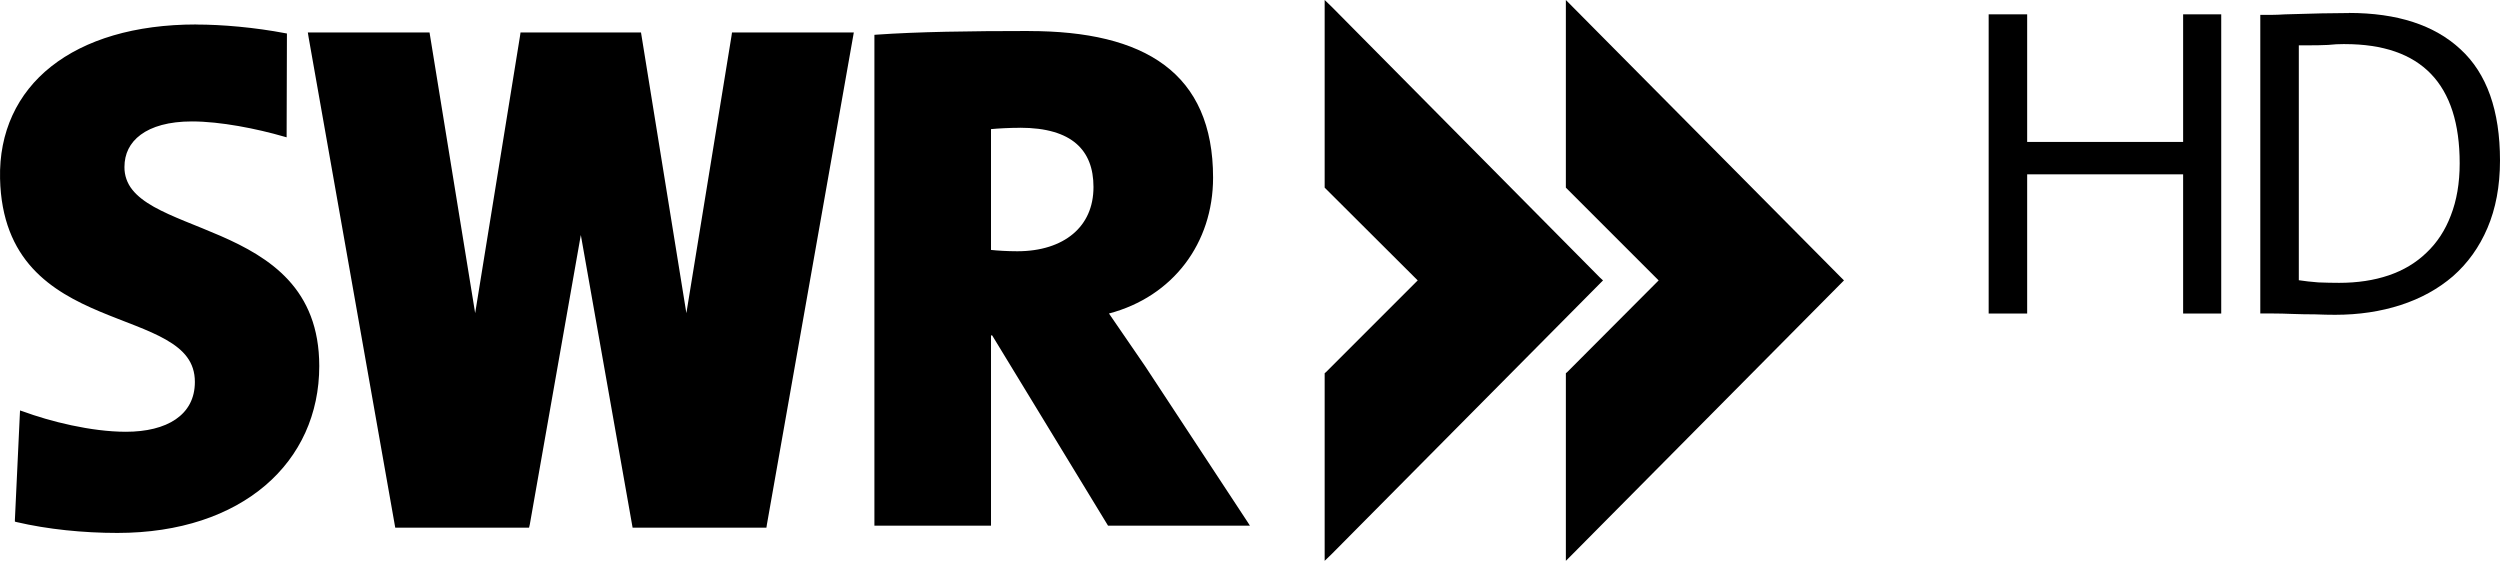
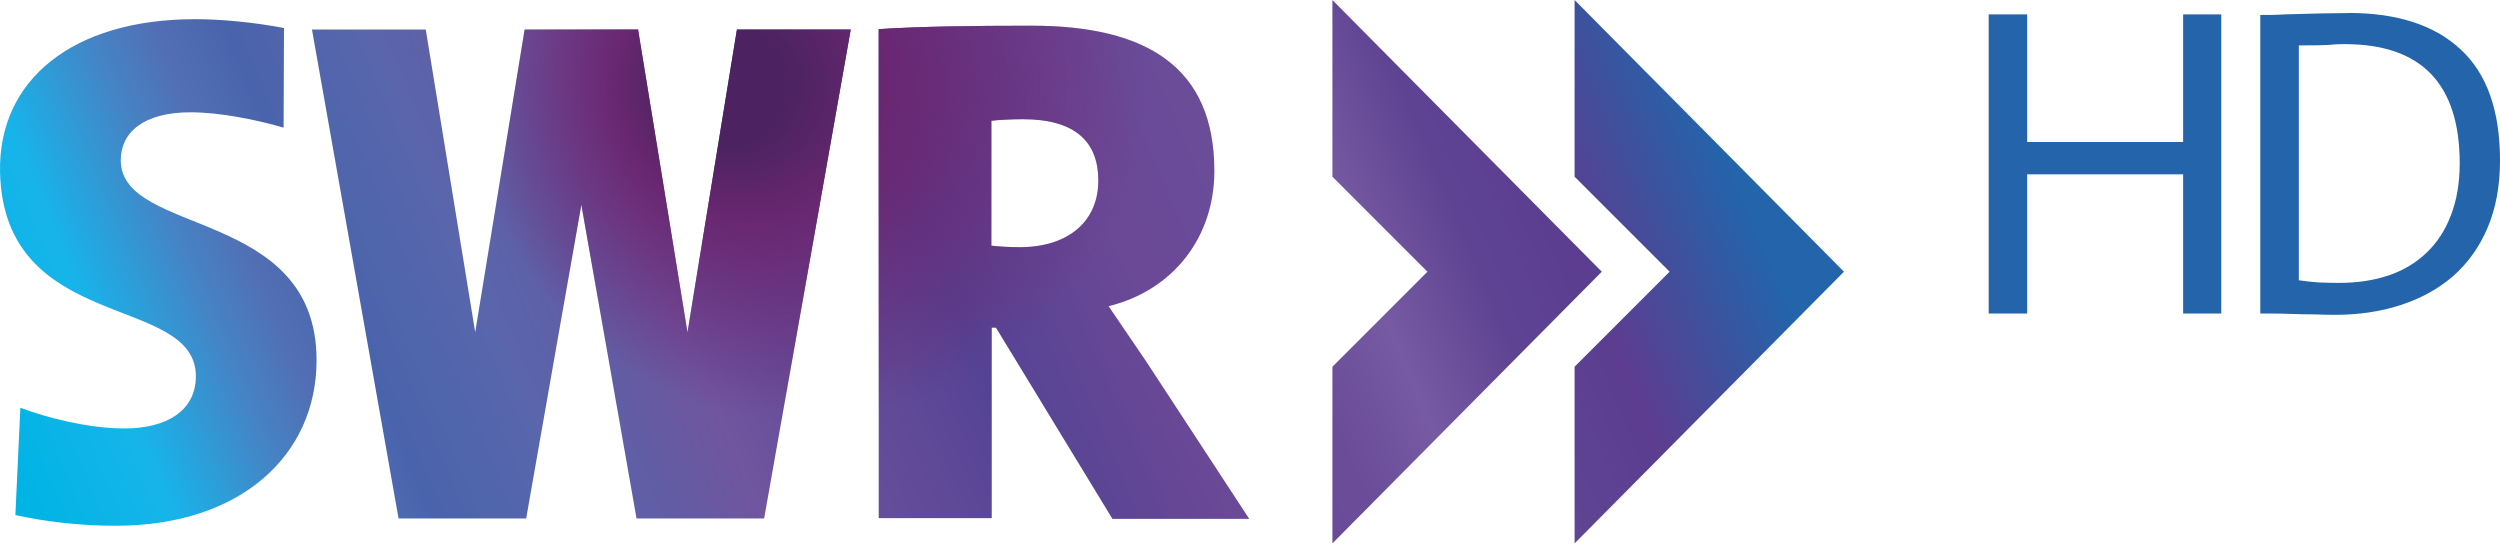
- <svg xmlns="http://www.w3.org/2000/svg" height="112.167" width="500">
-   <path d="M205.758 6.2c-11.73 0-22.25.155-30.495.735l-.382.03v98.162h23.32V67.084h.235l23.173 38.053h28.378l-.412-.647L229 73.2l-7.205-10.498c12.82-3.386 20.82-14.083 20.82-27.172 0-10.417-3.395-17.8-9.734-22.526S217.323 6.21 205.767 6.21zm-1.735 19.35c5.233 0 8.9 1.156 11.234 3.176s3.44 4.937 3.44 8.675c0 4.005-1.46 7.17-4.088 9.38s-6.433 3.47-11.145 3.47c-2.02 0-4.072-.134-5.264-.265V25.824c1.342-.133 3.652-.265 5.823-.265zM39.237 4.894c-12.283 0-22.193 3.026-28.995 8.4S-.203 26.447.01 35.712c.186 8.16 2.746 13.835 6.5 17.94s8.65 6.637 13.498 8.675 9.668 3.584 13.203 5.617 5.764 4.45 5.764 8.44c0 3.345-1.402 5.804-3.823 7.47s-5.897 2.5-9.97 2.5c-6.98 0-15.2-2.082-20.644-4.088l-.53-.176-.03.56-1 21.32v.353l.323.088c6.233 1.456 13.373 2.176 20.174 2.176 12.5 0 22.605-3.55 29.584-9.5s10.793-14.3 10.793-23.878c0-7.7-2.458-13.157-6.175-17.203s-8.663-6.685-13.556-8.822-9.75-3.8-13.35-5.823c-1.8-1.017-3.276-2.12-4.293-3.4a7.08 7.08 0 0 1-1.588-4.558c0-2.63 1.06-4.845 3.264-6.47s5.584-2.647 10.234-2.647c5.7 0 12.964 1.45 18.408 3.03l.53.147v-.53l.06-20.232-.323-.058c-6.08-1.156-12.602-1.735-17.82-1.735zm22.33 1.6l.154.974L79.05 105.54h26.76l.154-.666 10.202-57.878 10.355 58.544h26.76l.103-.666 17.378-98.38H146.4l-.103.718-9.023 55.417L128.2 6.494h-24.095l-.103.718-8.97 55.417-9.125-56.135h-24.35zM264.932 0v37.526l.256.256 18.353 18.3-18.353 18.353-.256.205v37.526l1.435-1.384 54.237-54.7-.615-.564-53.622-54.135-1.435-1.384zm48.24 0v37.526l18.557 18.557-18.3 18.353-.256.205v37.526l1.384-1.384 54.238-54.7-.564-.564L313.173.001z" fill-rule="evenodd" />
-   <path d="M444.245 62.7h-7.62V34.864h-31.192V62.7h-7.7V2.872h7.7v25.52h31.192V2.872h7.62V62.7m25.528-60.092c-2.954 0-7.204.086-12.758.262-1.004.06-1.913.105-2.74.105h-2.216v59.722h2.478a99.95 99.95 0 0 1 3.805.087 136.38 136.38 0 0 0 4.695.088c1.477.06 2.815.087 3.996.087 4.726 0 9.1-.655 13.107-1.955s7.5-3.22 10.454-5.76c2.954-2.6 5.257-5.8 6.9-9.65S500 37.25 500 32.1c0-9.984-2.63-17.4-7.888-22.234-5.2-4.844-12.65-7.277-22.34-7.277zm-.803 6.213c15.3 0 22.967 7.948 22.967 23.84 0 3.958-.6 7.44-1.78 10.454-1.123 2.954-2.742 5.426-4.87 7.434-2.068 2-4.586 3.516-7.54 4.52s-6.268 1.5-9.93 1.5c-1.3 0-2.677-.03-4.154-.088-1.477-.118-2.787-.26-3.9-.436V9.073h.977c2.245 0 3.865-.03 4.87-.087 1.063-.12 2.187-.174 3.368-.175z" />
+ <svg xmlns="http://www.w3.org/2000/svg" width="800" height="173.89" version="1.1" viewBox="0 0 800 173.89">
+   <linearGradient id="a" x1="-6.91" x2="513.47" y1="170.74" y2="-49.534" gradientTransform="matrix(1.2262 0 0 1.2262 .013813 .00758)" gradientUnits="userSpaceOnUse">
+     <stop stop-color="#00b4e5" offset="0" />
+     <stop stop-color="#00b4e5" offset=".05" />
+     <stop stop-color="#17b4ea" offset=".11" />
+     <stop stop-color="#4485c6" offset=".16" />
+     <stop stop-color="#526fb5" offset=".189" />
+     <stop stop-color="#4964ac" offset=".22" />
+     <stop stop-color="#5966ac" offset=".28" />
+     <stop stop-color="#625ca4" offset=".325" />
+     <stop stop-color="#70559f" offset=".36" />
+     <stop stop-color="#674f9b" offset=".395" />
+     <stop stop-color="#604a98" offset=".44" />
+     <stop stop-color="#544394" offset=".48" />
+     <stop stop-color="#654796" offset=".54" />
+     <stop stop-color="#6b4997" offset=".565" />
+     <stop stop-color="#6a4997" offset=".58" />
+     <stop stop-color="#694b99" offset=".595" />
+     <stop stop-color="#6a4c99" offset=".62" />
+     <stop stop-color="#765aa2" offset=".661" />
+     <stop stop-color="#5e4393" offset=".71" />
+     <stop stop-color="#5c3d90" offset=".755" />
+     <stop stop-color="#2364aa" offset=".835" />
+     <stop stop-color="#2364aa" offset="1" />
+   </linearGradient>
+   <radialGradient id="b" cx="212.79" cy="21.919" r="95.363" fx="186.09" fy="22.436" gradientTransform="matrix(1.2262 0 0 1.2262 .013813 .00758)" gradientUnits="userSpaceOnUse">
+     <stop stop-color="#4c2360" offset="0" />
+     <stop stop-color="#4c2360" offset=".164" />
+     <stop stop-color="#6a2772" offset=".377" />
+     <stop stop-color="#6c2773" stop-opacity="0" offset=".924" />
+   </radialGradient>
+   <path d="m426.37 0.008v56.529l30.411 30.411-30.411 30.409v56.531l86.205-86.94zm77.499 0v56.529l30.409 30.411-30.409 30.409v56.531l86.202-86.94zm247.77 4.143 2e-3 0.031c-4.726 0-11.528 0.138-20.415 0.419-1.606 0.096-3.06 0.168-4.383 0.168h-3.547v95.557h3.966a159.92 159.92 0 0 1 6.088 0.139 218.21 218.21 0 0 0 7.511 0.139c2.363 0.096 4.505 0.141 6.395 0.141 7.562 0 14.559-1.05 20.97-3.13 6.411-2.08 12-5.152 16.726-9.216 4.726-4.16 8.412-9.278 11.041-15.438 2.629-6.16 4.009-13.351 4.009-21.591 0-15.974-4.209-27.841-12.622-35.575-8.32-7.75-20.238-11.644-35.742-11.644zm-115.26 0.453v95.727h12.32v-44.539h49.906v44.539h12.193v-95.727h-12.193v40.832h-49.906v-40.832zm-573.95 1.535c-39.239 0-63.029 19.497-62.415 48.927 1.226 51.869 62.66 38.747 62.66 65.356 0 11.159-9.564 16.679-22.807 16.679-11.404 0-24.646-3.311-33.352-6.622l-1.595 34.334c9.932 2.207 21.213 3.432 32.126 3.432 39.975 0 64.255-22.562 64.255-52.972 0-48.926-62.66-39.606-62.66-64.008 0-8.829 7.234-15.328 22.316-15.328 9.319 0 20.969 2.33 29.798 4.905l0.122-31.882c-9.687-1.839-20.109-2.821-28.448-2.821zm267.68 2.084c-18.884 0-35.804 0.246-48.925 1.104v156.47h36.174v-60.943h1.348l37.278 61.189h43.775l-32.986-50.397c-3.924-5.763-7.846-11.527-12.016-17.658 20.846-5.15 33.843-22.196 33.843-43.287 0-33.231-21.583-46.474-58.492-46.474zm-230.28 1.226 27.712 156.47h40.834l17.656-100.43 17.658 100.43h40.834l27.712-156.47h-36.418l-15.819 96.872-15.819-96.872h-36.296l-15.819 96.872-15.819-96.872zm650.54 4.658-0.012 0.017c24.48 0 36.748 12.715 36.748 38.142 0 6.333-0.962 11.904-2.85 16.726-1.797 4.726-4.386 8.683-7.791 11.896-3.309 3.2-7.337 5.624-12.063 7.23-4.726 1.606-10.029 2.402-15.888 2.402-2.08 0-4.283-0.049-6.646-0.141-2.363-0.189-4.46-0.415-6.241-0.697v-75.157h1.564c3.592 0 6.183-0.048 7.791-0.139 1.701-0.192 3.499-0.279 5.389-0.28zm-423.07 24.036c16.922 0 24.156 7.357 24.156 19.62 0 13.243-9.81 21.337-25.138 21.337-3.433 0-7.235-0.246-9.075-0.491v-39.975c2.085-0.245 6.255-0.491 10.056-0.491z" fill="url(#a)" stroke-width="1.226" />
+   <path d="m512.57 86.946-86.204 86.939v-56.529l30.41-30.41-30.41-30.41v-56.529zm-276.76-77.498-15.818 96.872-15.818-96.872h-36.296l-15.818 96.872-15.818-96.872h-36.419l27.713 156.47h40.833l17.658-100.43 17.658 100.43h40.833l27.713-156.47zm130.96 106.19c-3.924-5.763-7.848-11.527-12.017-17.658 20.846-5.15 33.844-22.195 33.844-43.286 0-33.231-21.582-46.474-58.491-46.474-18.884 0-35.806 0.245-48.926 1.104v156.47h36.174v-60.943h1.349l37.277 61.189h43.776zm-15.328-57.878c0 13.243-9.81 21.336-25.138 21.336-3.433 0-7.235-0.245-9.074-0.49v-39.975c2.085-0.245 6.254-0.49 10.055-0.49 16.922 0 24.157 7.357 24.157 19.62m-314.4 110.48c39.975 0 64.254-22.563 64.254-52.973 0-48.926-62.66-39.607-62.66-64.009 0-8.829 7.235-15.328 22.317-15.328 9.319 0 20.968 2.33 29.797 4.905l0.123-31.882c-9.687-1.839-20.11-2.82-28.448-2.82-39.239 0-63.028 19.497-62.415 48.926 1.226 51.869 62.66 38.749 62.66 65.358 0 11.159-9.565 16.677-22.808 16.677-11.404 0-24.647-3.311-33.353-6.622l-1.594 34.334c9.932 2.207 21.214 3.433 32.127 3.433m466.82-168.24v56.529l30.41 30.41-30.41 30.41v56.529l86.204-86.939z" fill="url(#b)" stroke-width="1.226" />
</svg>
